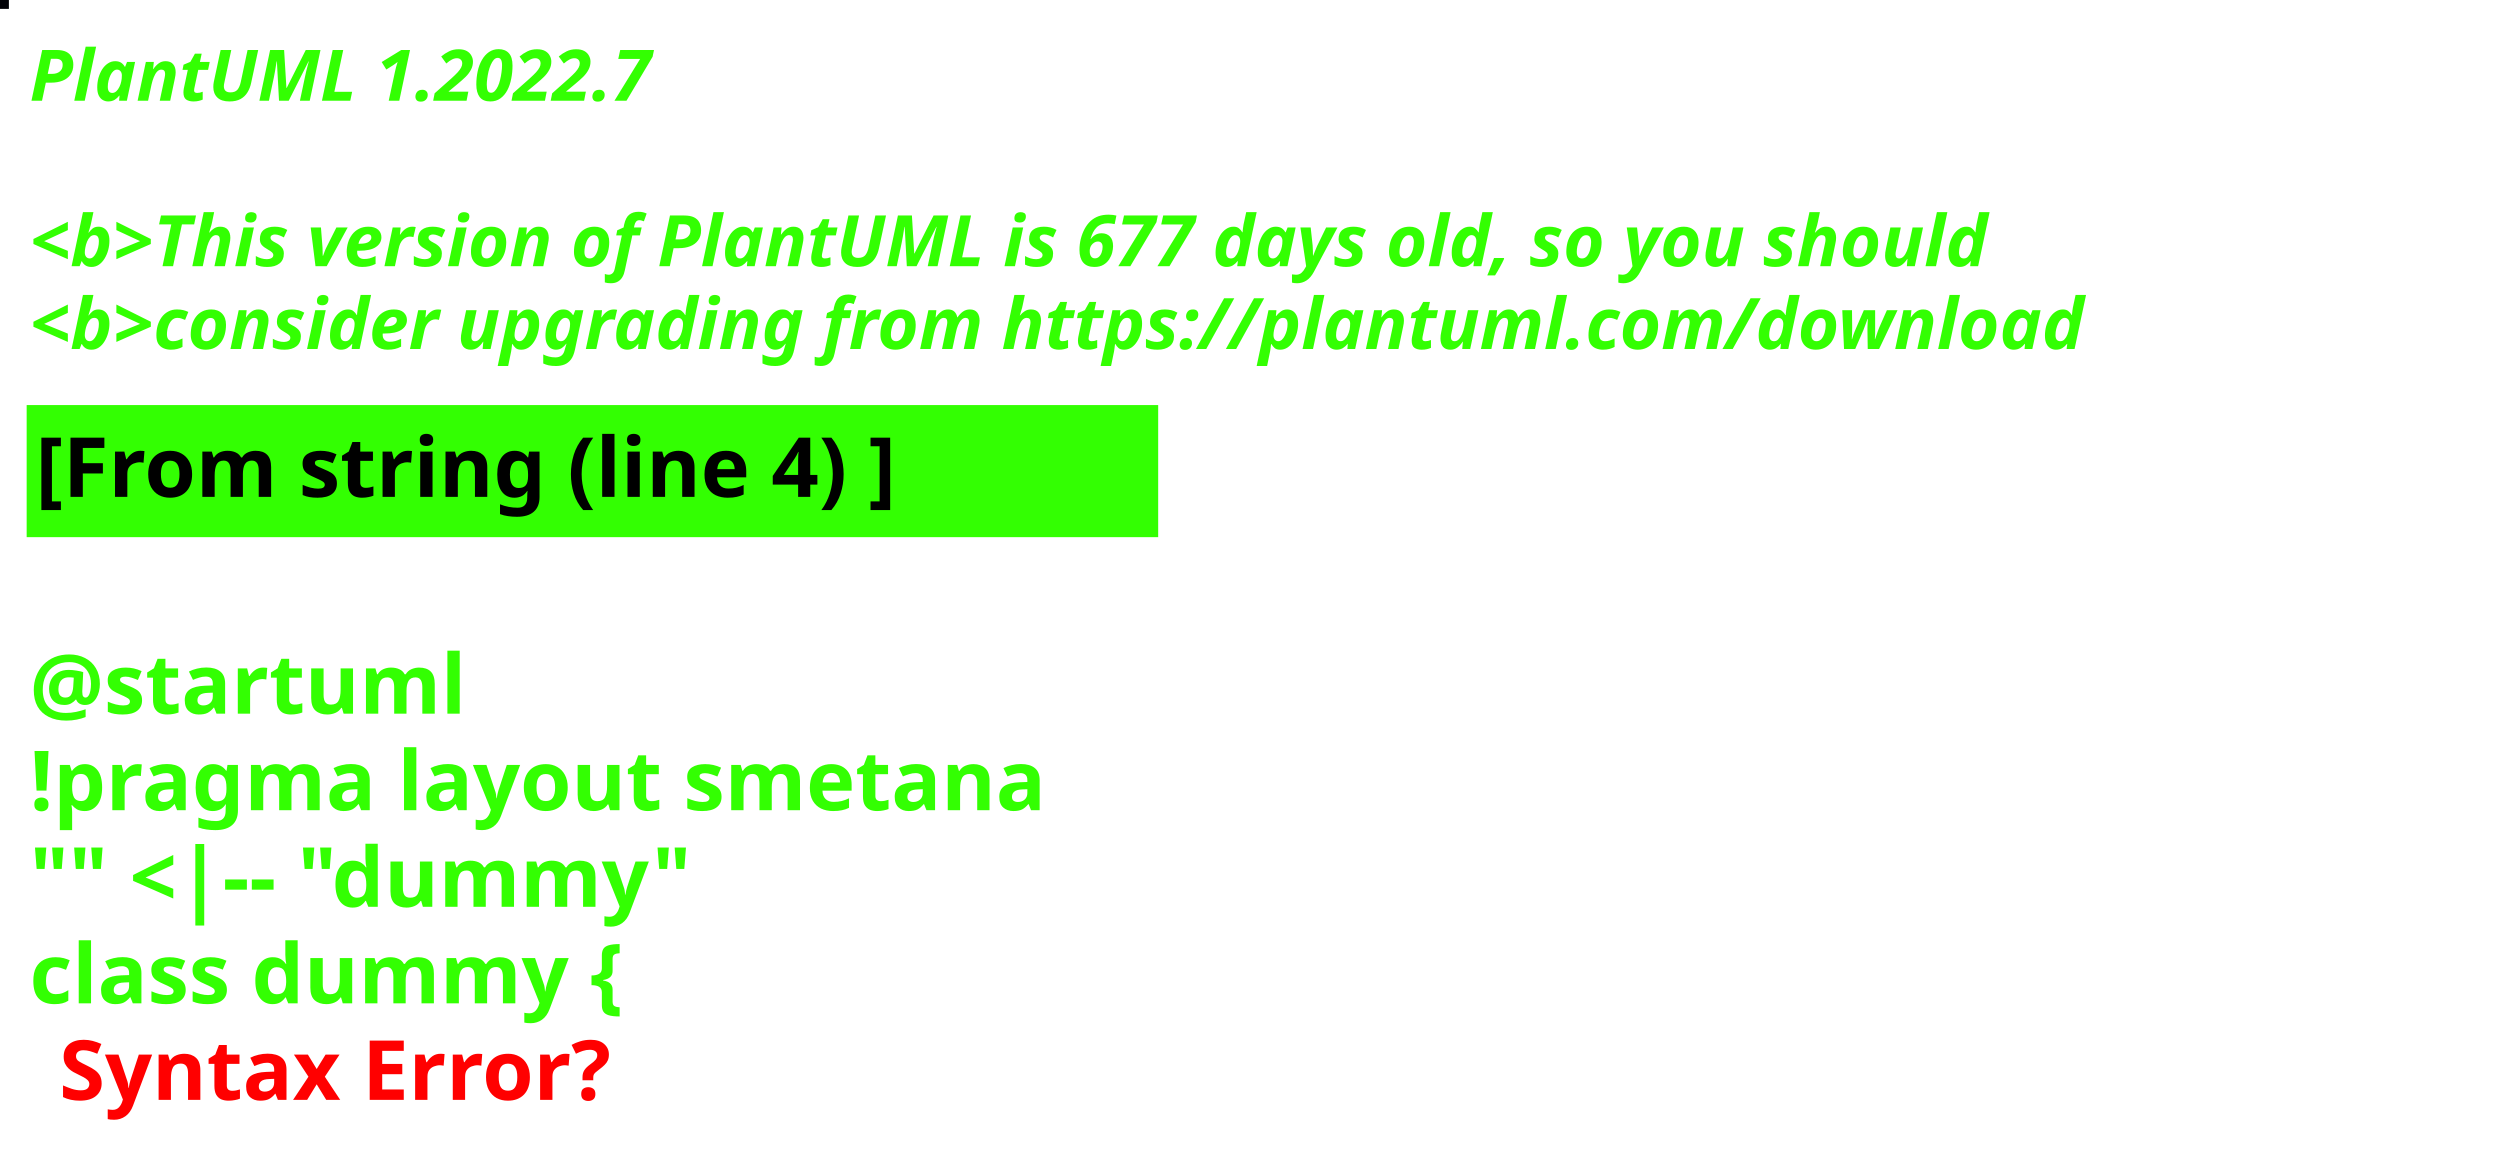
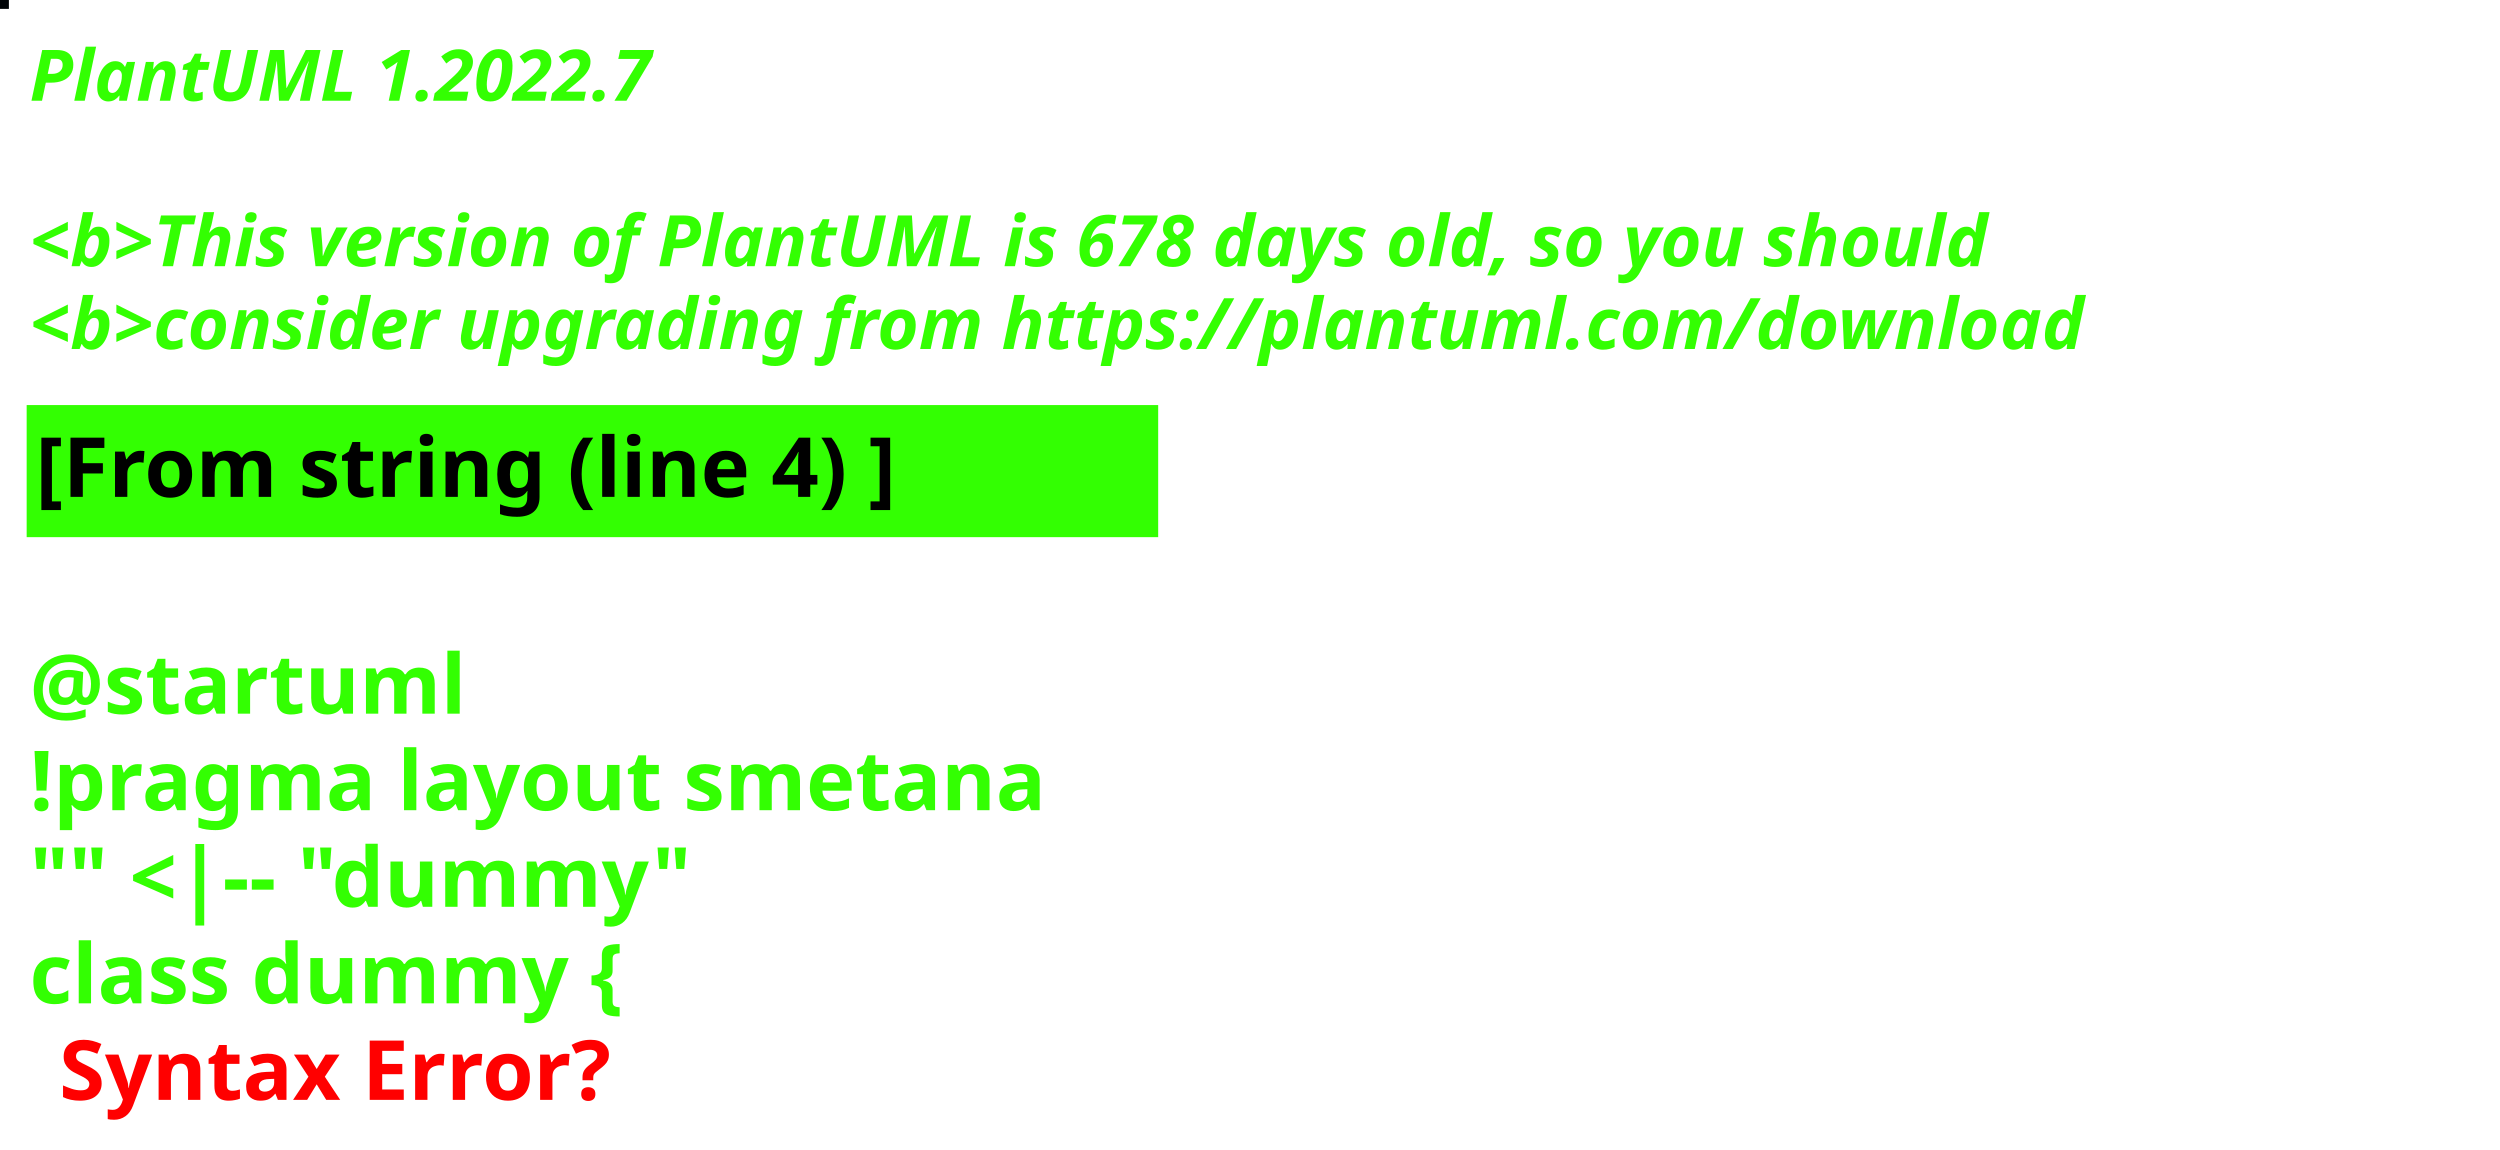
<svg xmlns="http://www.w3.org/2000/svg" contentStyleType="text/css" height="194px" preserveAspectRatio="none" style="width:422px;height:194px;background:#000000;" version="1.1" viewBox="0 0 422 194" width="422px" zoomAndPan="magnify">
  <defs />
  <g>
-     <rect fill="#010207" height="1" style="stroke:#010207;stroke-width:1.0;" width="1" x="0" y="0" />
+     <rect fill="#000407" height="1" style="stroke:#000407;stroke-width:1.0;" width="1" x="0" y="0" />
    <text fill="#33FF02" font-family="sans-serif" font-size="12" font-style="italic" font-weight="bold" lengthAdjust="spacing" textLength="127" x="5" y="17">PlantUML 1.2022.7</text>
    <text fill="#33FF02" font-family="sans-serif" font-size="12" font-style="italic" font-weight="bold" lengthAdjust="spacing" textLength="4" x="5" y="30.969"> </text>
-     <text fill="#33FF02" font-family="sans-serif" font-size="12" font-style="italic" font-weight="bold" lengthAdjust="spacing" textLength="399" x="5" y="44.938">&lt;b&gt;This version of PlantUML is 677 days old, so you should</text>
+     <text fill="#33FF02" font-family="sans-serif" font-size="12" font-style="italic" font-weight="bold" lengthAdjust="spacing" textLength="399" x="5" y="44.938">&lt;b&gt;This version of PlantUML is 678 days old, so you should</text>
    <text fill="#33FF02" font-family="sans-serif" font-size="12" font-style="italic" font-weight="bold" lengthAdjust="spacing" textLength="408" x="5" y="58.906">&lt;b&gt;consider upgrading from https://plantuml.com/download</text>
    <rect fill="#33FF02" height="21.297" style="stroke:#33FF02;stroke-width:1.0;" width="190" x="5" y="68.875" />
    <text fill="#000000" font-family="sans-serif" font-size="14" font-weight="bold" lengthAdjust="spacing" textLength="168" x="6" y="83.875">[From string (line 4) ]</text>
    <text fill="#33FF02" font-family="sans-serif" font-size="14" font-weight="bold" lengthAdjust="spacing" textLength="5" x="5" y="104.172"> </text>
    <text fill="#33FF02" font-family="sans-serif" font-size="14" font-weight="bold" lengthAdjust="spacing" textLength="79" x="5" y="120.469">@startuml</text>
    <text fill="#33FF02" font-family="sans-serif" font-size="14" font-weight="bold" lengthAdjust="spacing" textLength="190" x="5" y="136.766">!pragma layout smetana</text>
    <text fill="#33FF02" font-family="sans-serif" font-size="14" font-weight="bold" lengthAdjust="spacing" textLength="124" x="5" y="153.062">"" &lt;|-- "dummy"</text>
    <text fill="#33FF02" font-family="sans-serif" font-size="14" font-weight="bold" lengthAdjust="spacing" text-decoration="wavy underline" textLength="117" x="5" y="169.359">class dummy {</text>
    <text fill="#FF0000" font-family="sans-serif" font-size="14" font-weight="bold" lengthAdjust="spacing" textLength="106" x="10" y="185.656">Syntax Error?</text>
  </g>
</svg>
